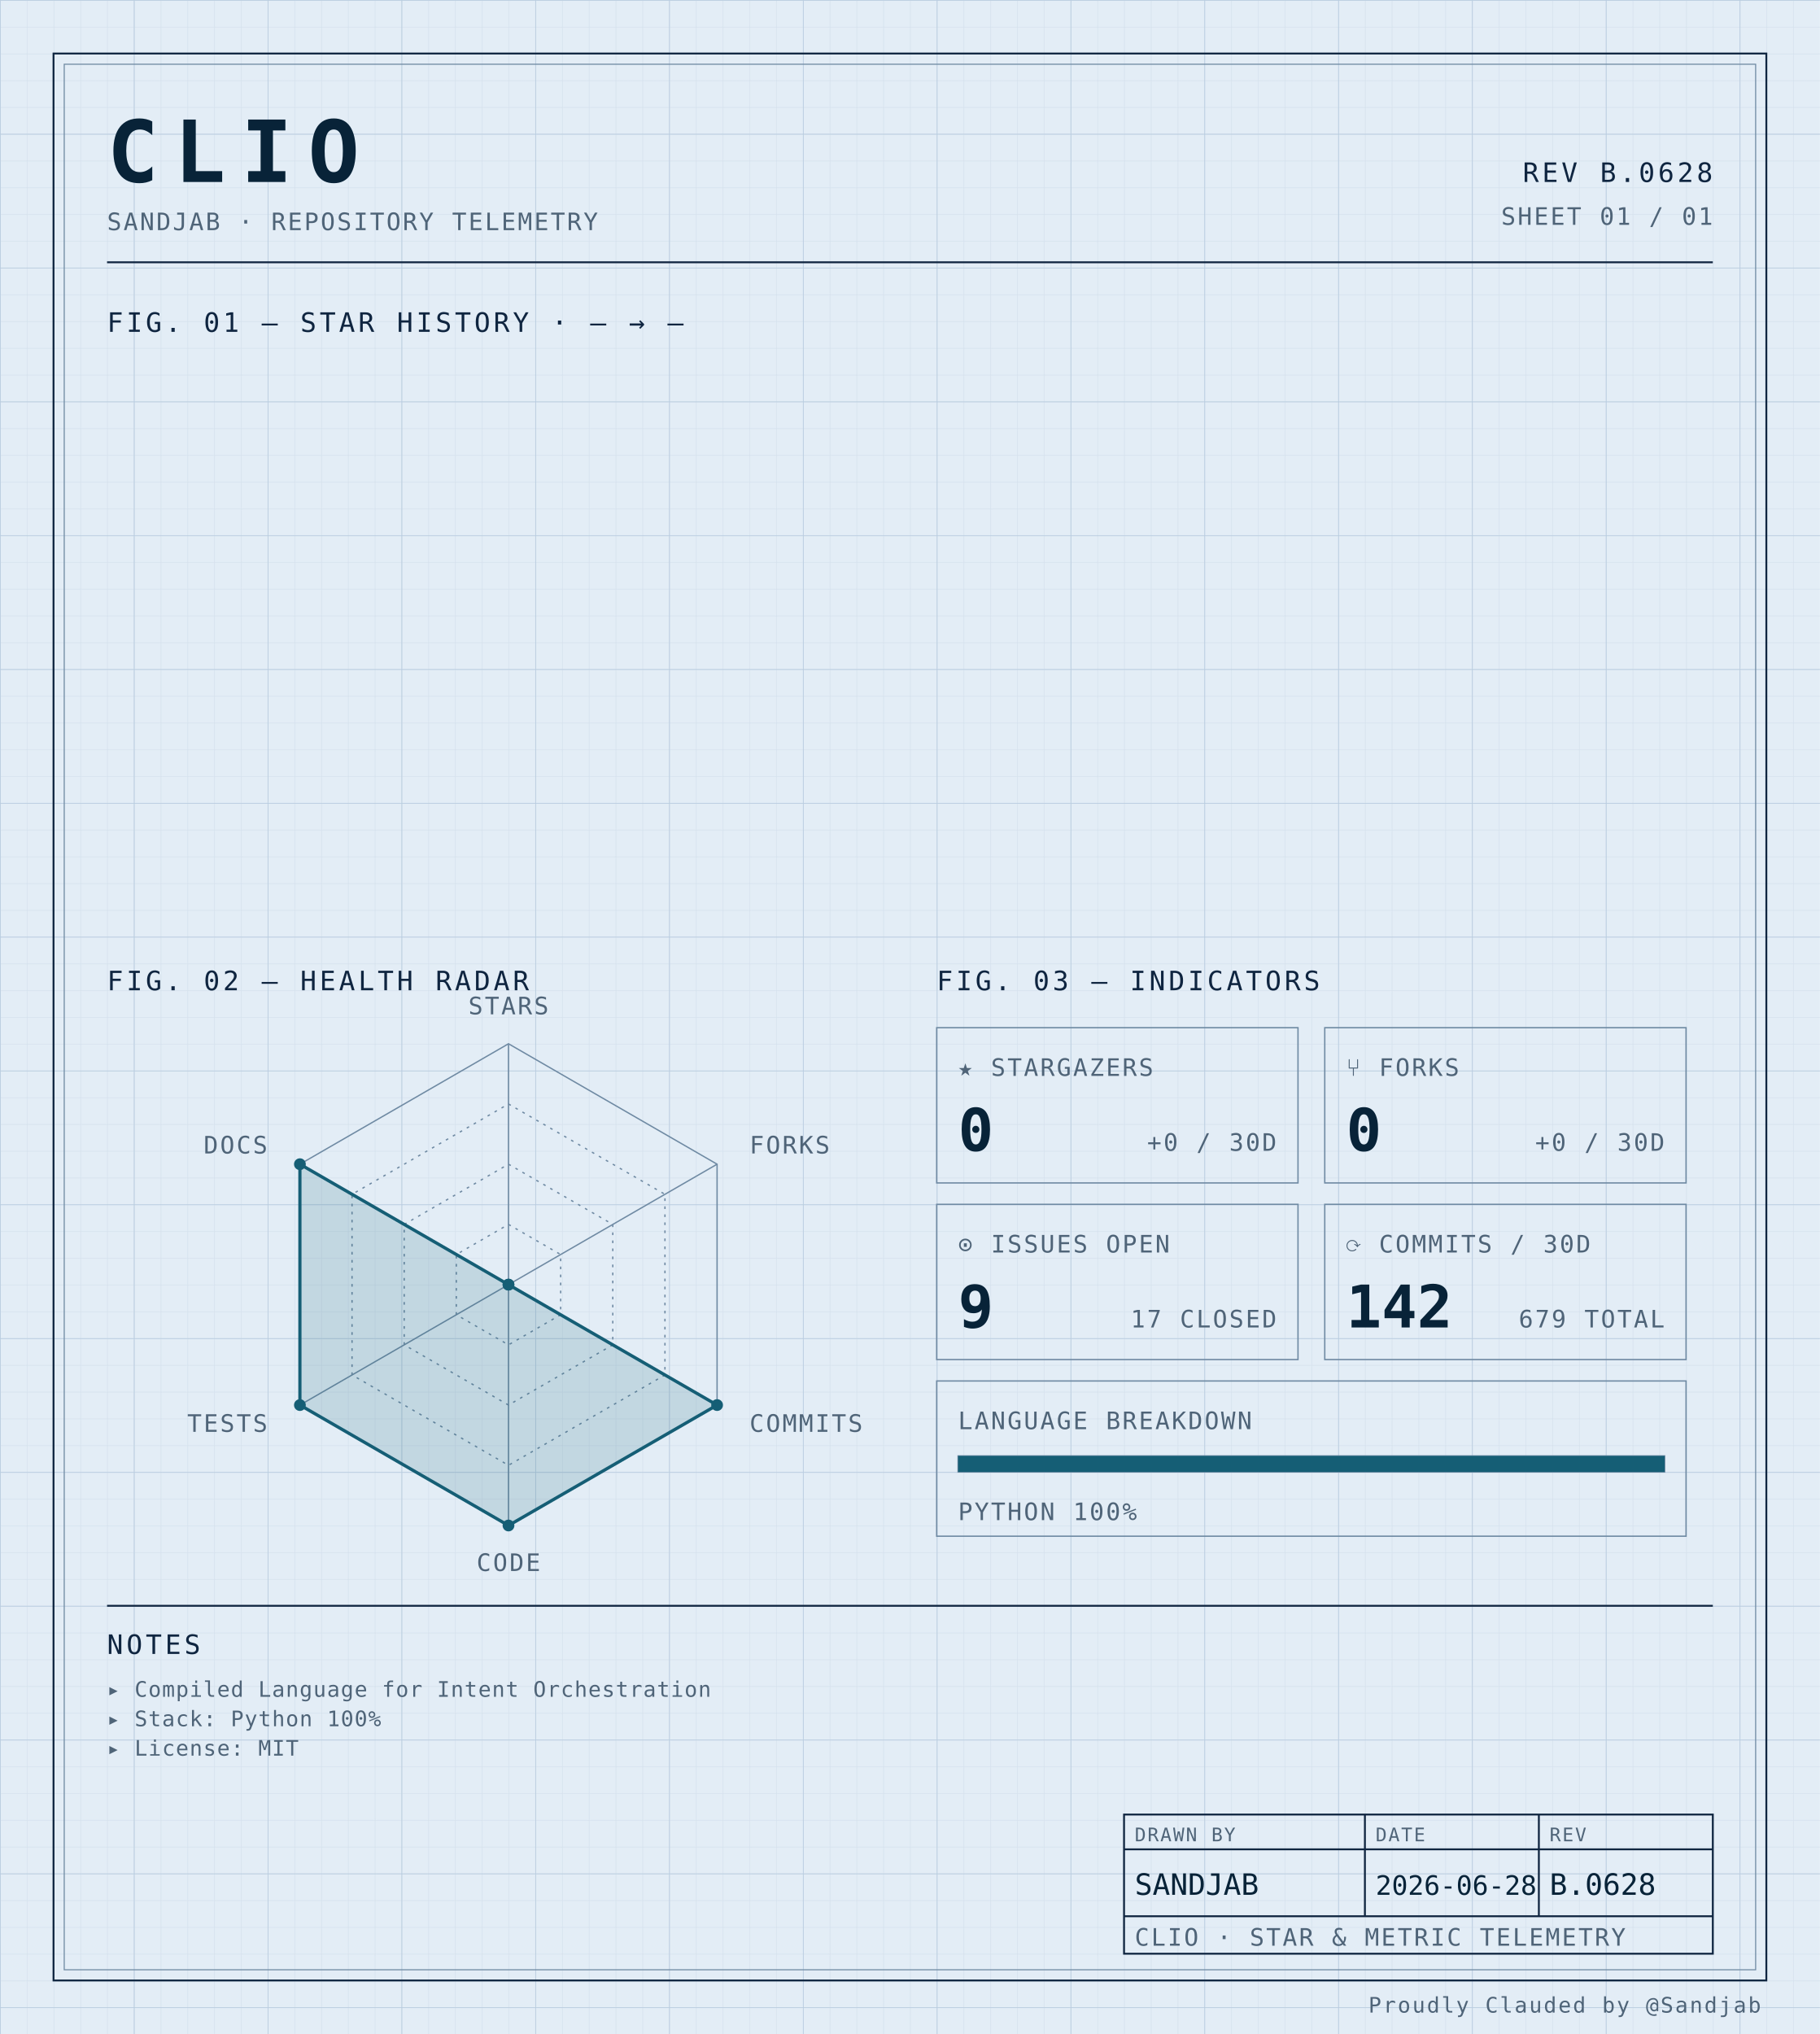
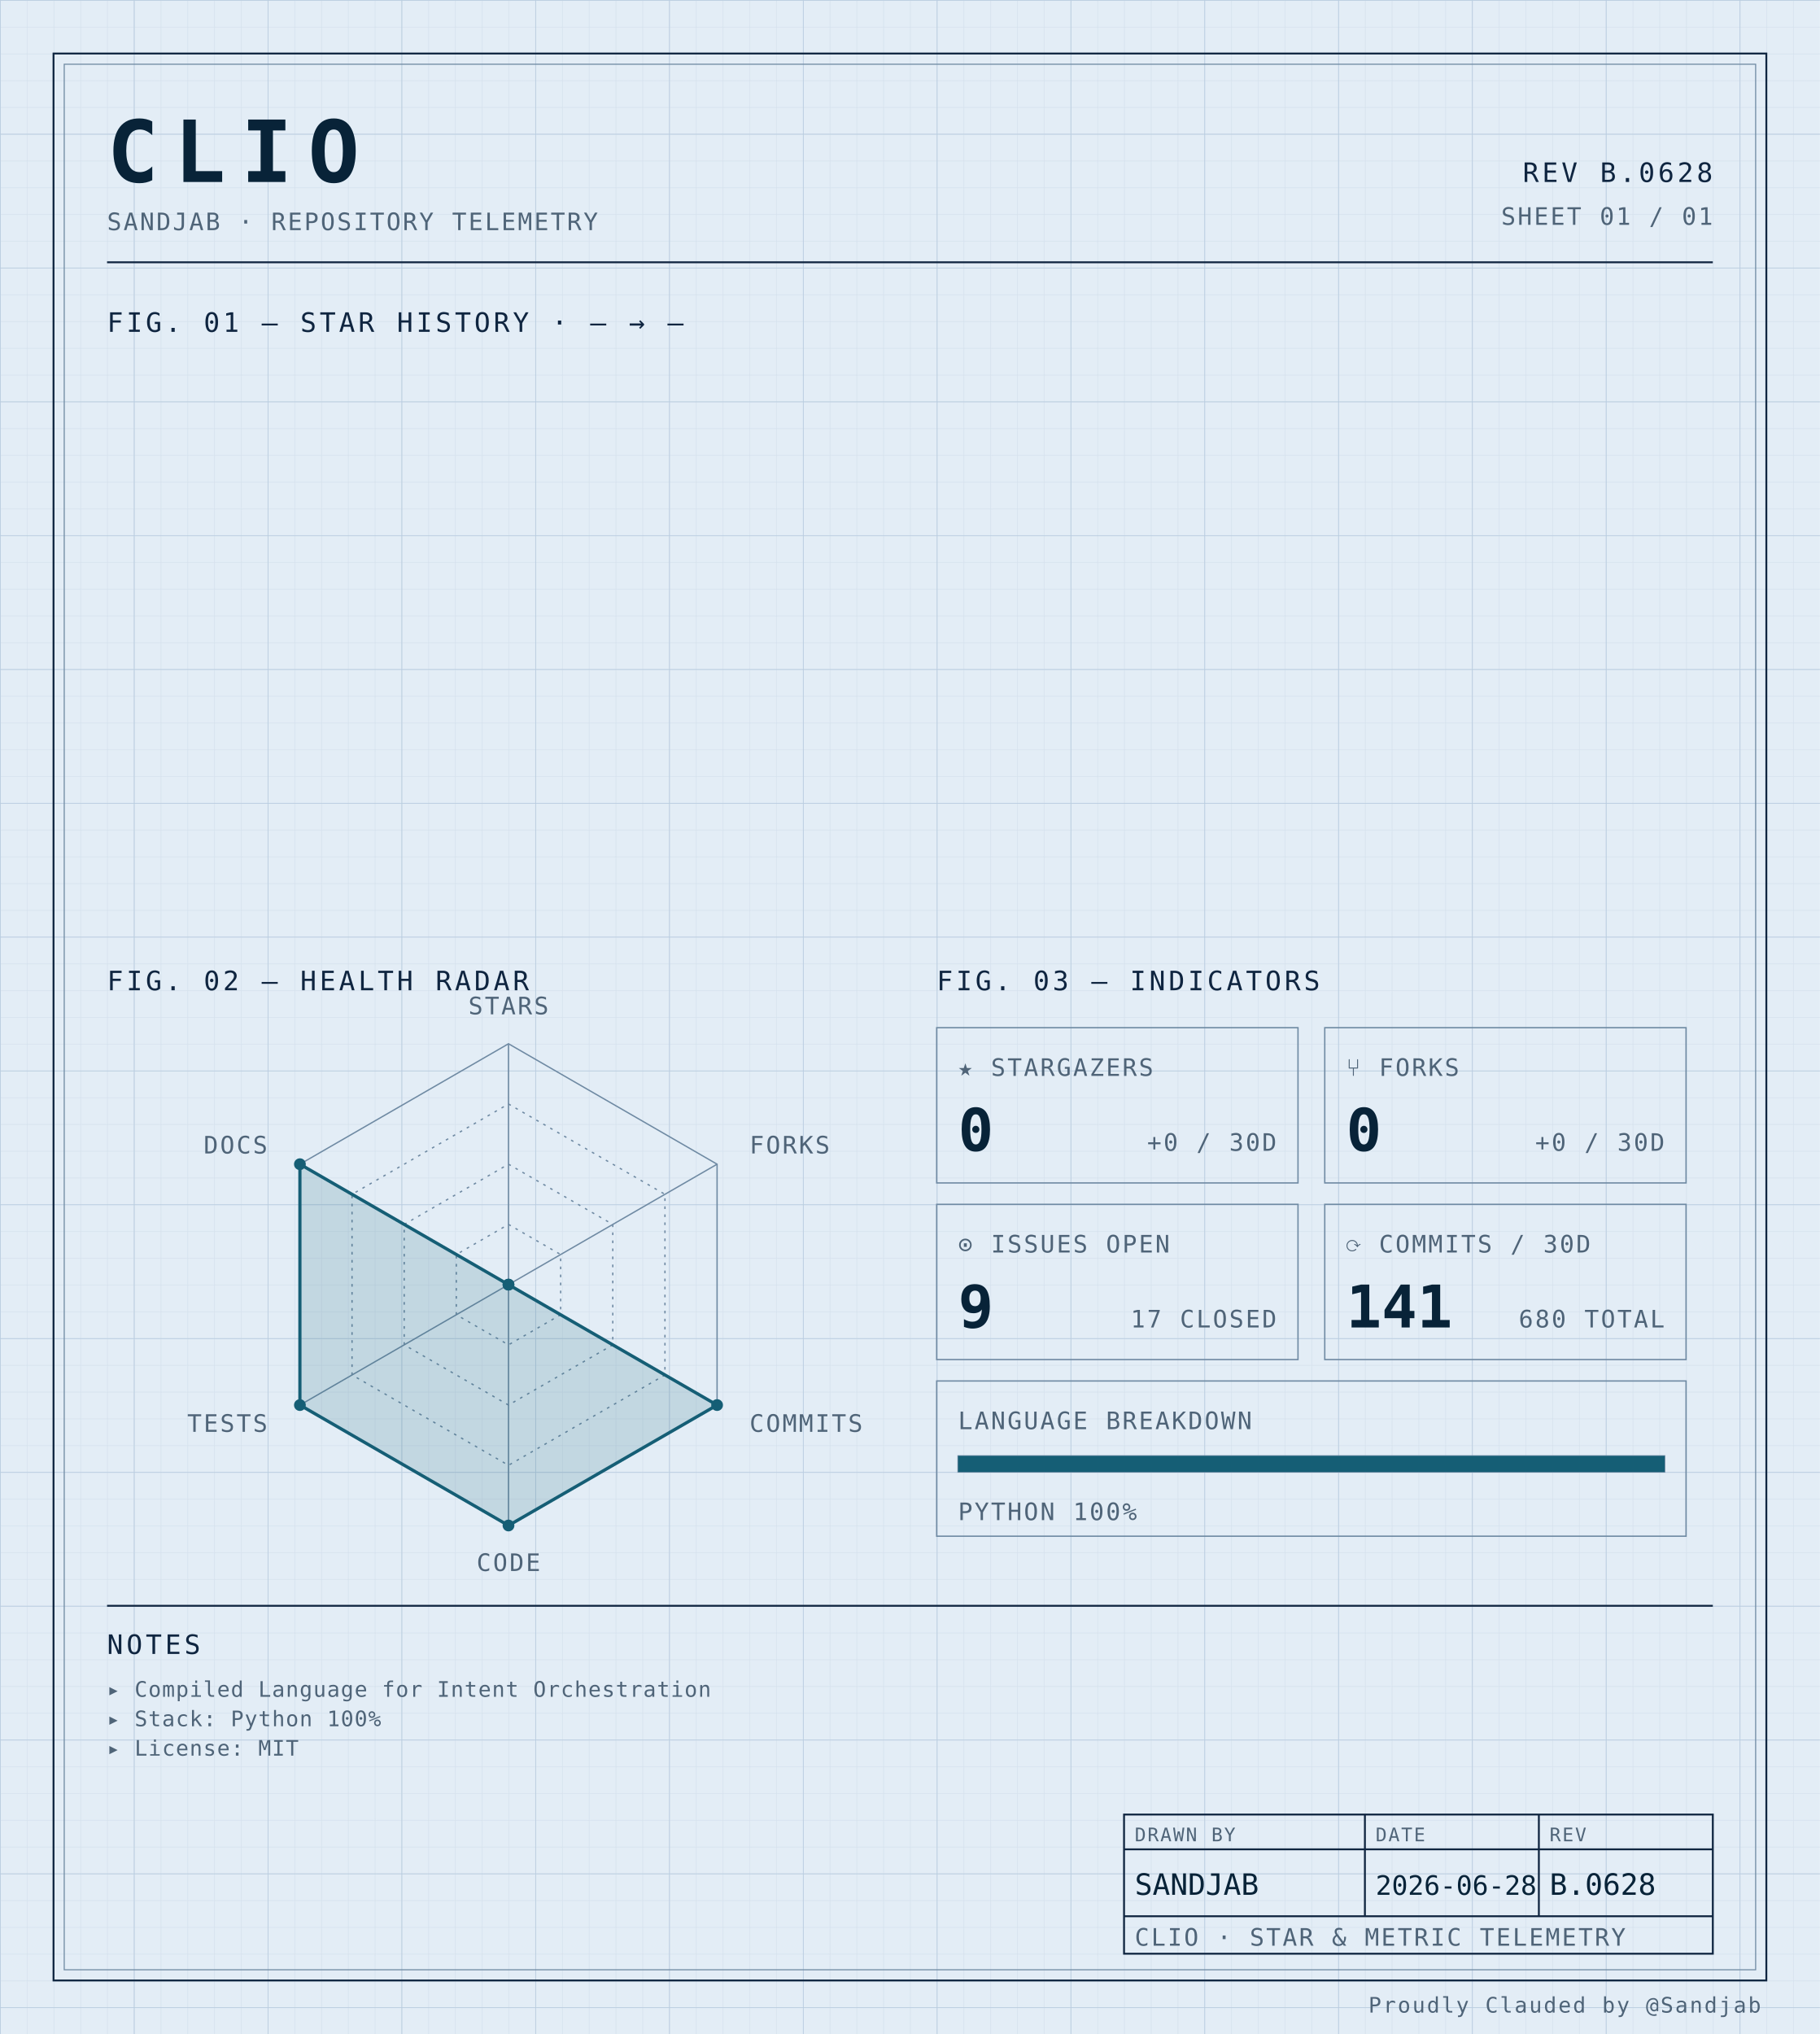
<svg xmlns="http://www.w3.org/2000/svg" width="100%" viewBox="0 0 680 760" role="img">
  <defs>
    <pattern id="grid-fine" width="10" height="10" patternUnits="userSpaceOnUse">
      <path d="M10 0H0V10" fill="none" stroke="#d4e0ec" stroke-width="0.4" />
    </pattern>
    <pattern id="grid-major" width="50" height="50" patternUnits="userSpaceOnUse">
      <path d="M50 0H0V50" fill="none" stroke="#b8cce0" stroke-width="0.5" />
    </pattern>
  </defs>
  <rect x="0" y="0" width="680" height="760" fill="#e3edf6" />
  <rect x="0" y="0" width="680" height="760" fill="url(#grid-fine)" />
  <rect x="0" y="0" width="680" height="760" fill="url(#grid-major)" />
  <rect x="20" y="20" width="640" height="720" fill="none" stroke="#0f2540" stroke-width="0.7" />
  <rect x="24" y="24" width="632" height="712" fill="none" stroke="#6f8aa3" stroke-width="0.4" />
  <text x="40" y="68" font-family="ui-monospace, 'SF Mono', 'JetBrains Mono', 'Cascadia Code', Consolas, monospace" font-size="32" font-weight="700" fill="#082338" text-anchor="start" letter-spacing="0.18em">CLIO</text>
  <text x="40" y="86" font-family="ui-monospace, 'SF Mono', 'JetBrains Mono', 'Cascadia Code', Consolas, monospace" font-size="9" font-weight="400" fill="#4f6478" text-anchor="start" letter-spacing="0.08em">SANDJAB · REPOSITORY TELEMETRY</text>
  <text x="640" y="68" font-family="ui-monospace, 'SF Mono', 'JetBrains Mono', 'Cascadia Code', Consolas, monospace" font-size="10" font-weight="400" fill="#0f2540" text-anchor="end" letter-spacing="0.12em">REV B.0628</text>
  <text x="640" y="84" font-family="ui-monospace, 'SF Mono', 'JetBrains Mono', 'Cascadia Code', Consolas, monospace" font-size="9" font-weight="400" fill="#4f6478" text-anchor="end" letter-spacing="0.08em">SHEET 01 / 01</text>
  <line x1="40" y1="98" x2="640" y2="98" stroke="#0f2540" stroke-width="0.7" />
  <text x="40" y="124" font-family="ui-monospace, 'SF Mono', 'JetBrains Mono', 'Cascadia Code', Consolas, monospace" font-size="10" font-weight="400" fill="#0f2540" text-anchor="start" letter-spacing="0.12em">FIG. 01 — STAR HISTORY · — → —</text>
  <text x="40" y="370" font-family="ui-monospace, 'SF Mono', 'JetBrains Mono', 'Cascadia Code', Consolas, monospace" font-size="10" font-weight="400" fill="#0f2540" text-anchor="start" letter-spacing="0.12em">FIG. 02 — HEALTH RADAR</text>
  <g transform="translate(190 480)">
    <polygon points="0.00,-90.00 77.94,-45.00 77.94,45.00 0.00,90.00 -77.94,45.00 -77.94,-45.00" fill="none" stroke="#6f8aa3" stroke-width="0.5" />
    <polygon points="0.00,-67.50 58.46,-33.75 58.46,33.75 0.00,67.50 -58.46,33.75 -58.46,-33.75" fill="none" stroke="#6f8aa3" stroke-width="0.5" stroke-dasharray="1,2" />
    <polygon points="0.00,-45.00 38.97,-22.50 38.97,22.50 0.00,45.00 -38.97,22.50 -38.97,-22.50" fill="none" stroke="#6f8aa3" stroke-width="0.5" stroke-dasharray="1,2" />
    <polygon points="0.00,-22.50 19.49,-11.25 19.49,11.25 0.00,22.50 -19.49,11.25 -19.49,-11.25" fill="none" stroke="#6f8aa3" stroke-width="0.5" stroke-dasharray="1,2" />
    <line x1="0" y1="0" x2="0.00" y2="-90.00" stroke="#6f8aa3" stroke-width="0.5" />
    <line x1="0" y1="0" x2="77.94" y2="-45.00" stroke="#6f8aa3" stroke-width="0.5" />
    <line x1="0" y1="0" x2="77.94" y2="45.00" stroke="#6f8aa3" stroke-width="0.5" />
    <line x1="0" y1="0" x2="0.00" y2="90.00" stroke="#6f8aa3" stroke-width="0.5" />
    <line x1="0" y1="0" x2="-77.94" y2="45.00" stroke="#6f8aa3" stroke-width="0.5" />
    <line x1="0" y1="0" x2="-77.94" y2="-45.00" stroke="#6f8aa3" stroke-width="0.5" />
    <polygon points="0.00,0.00 0.00,0.00 77.94,45.00 0.00,90.00 -77.94,45.00 -77.94,-45.00" fill="#155e75" fill-opacity="0.16" stroke="#155e75" stroke-width="1.2" />
    <circle cx="0.00" cy="0.00" r="2.2" fill="#155e75" />
    <circle cx="0.00" cy="0.00" r="2.2" fill="#155e75" />
    <circle cx="77.94" cy="45.00" r="2.2" fill="#155e75" />
    <circle cx="0.00" cy="90.00" r="2.2" fill="#155e75" />
    <circle cx="-77.94" cy="45.00" r="2.2" fill="#155e75" />
    <circle cx="-77.94" cy="-45.00" r="2.2" fill="#155e75" />
    <text x="6.3681633555662356e-15" y="-101" font-family="ui-monospace, 'SF Mono', 'JetBrains Mono', 'Cascadia Code', Consolas, monospace" font-size="9" font-weight="400" fill="#4f6478" text-anchor="middle" letter-spacing="0.08em">STARS</text>
    <text x="90.067" y="-49" font-family="ui-monospace, 'SF Mono', 'JetBrains Mono', 'Cascadia Code', Consolas, monospace" font-size="9" font-weight="400" fill="#4f6478" text-anchor="start" letter-spacing="0.08em">FORKS</text>
    <text x="90.067" y="55" font-family="ui-monospace, 'SF Mono', 'JetBrains Mono', 'Cascadia Code', Consolas, monospace" font-size="9" font-weight="400" fill="#4f6478" text-anchor="start" letter-spacing="0.08em">COMMITS</text>
    <text x="6.3681633555662356e-15" y="107" font-family="ui-monospace, 'SF Mono', 'JetBrains Mono', 'Cascadia Code', Consolas, monospace" font-size="9" font-weight="400" fill="#4f6478" text-anchor="middle" letter-spacing="0.08em">CODE</text>
    <text x="-90.067" y="55" font-family="ui-monospace, 'SF Mono', 'JetBrains Mono', 'Cascadia Code', Consolas, monospace" font-size="9" font-weight="400" fill="#4f6478" text-anchor="end" letter-spacing="0.08em">TESTS</text>
    <text x="-90.067" y="-49" font-family="ui-monospace, 'SF Mono', 'JetBrains Mono', 'Cascadia Code', Consolas, monospace" font-size="9" font-weight="400" fill="#4f6478" text-anchor="end" letter-spacing="0.08em">DOCS</text>
  </g>
  <text x="350" y="370" font-family="ui-monospace, 'SF Mono', 'JetBrains Mono', 'Cascadia Code', Consolas, monospace" font-size="10" font-weight="400" fill="#0f2540" text-anchor="start" letter-spacing="0.12em">FIG. 03 — INDICATORS</text>
  <rect x="350" y="384" width="135" height="58" fill="none" stroke="#6f8aa3" stroke-width="0.5" />
  <text x="358" y="402" font-family="ui-monospace, 'SF Mono', 'JetBrains Mono', 'Cascadia Code', Consolas, monospace" font-size="9" font-weight="400" fill="#4f6478" text-anchor="start" letter-spacing="0.08em">★ STARGAZERS</text>
  <text x="358" y="430" font-family="ui-monospace, 'SF Mono', 'JetBrains Mono', 'Cascadia Code', Consolas, monospace" font-size="22" font-weight="700" fill="#082338" text-anchor="start" letter-spacing="normal">0</text>
  <text x="477" y="430" font-family="ui-monospace, 'SF Mono', 'JetBrains Mono', 'Cascadia Code', Consolas, monospace" font-size="9" font-weight="400" fill="#4f6478" text-anchor="end" letter-spacing="0.08em">+0 / 30D</text>
  <rect x="495" y="384" width="135" height="58" fill="none" stroke="#6f8aa3" stroke-width="0.5" />
  <text x="503" y="402" font-family="ui-monospace, 'SF Mono', 'JetBrains Mono', 'Cascadia Code', Consolas, monospace" font-size="9" font-weight="400" fill="#4f6478" text-anchor="start" letter-spacing="0.08em">⑂ FORKS</text>
  <text x="503" y="430" font-family="ui-monospace, 'SF Mono', 'JetBrains Mono', 'Cascadia Code', Consolas, monospace" font-size="22" font-weight="700" fill="#082338" text-anchor="start" letter-spacing="normal">0</text>
  <text x="622" y="430" font-family="ui-monospace, 'SF Mono', 'JetBrains Mono', 'Cascadia Code', Consolas, monospace" font-size="9" font-weight="400" fill="#4f6478" text-anchor="end" letter-spacing="0.08em">+0 / 30D</text>
  <rect x="350" y="450" width="135" height="58" fill="none" stroke="#6f8aa3" stroke-width="0.5" />
  <text x="358" y="468" font-family="ui-monospace, 'SF Mono', 'JetBrains Mono', 'Cascadia Code', Consolas, monospace" font-size="9" font-weight="400" fill="#4f6478" text-anchor="start" letter-spacing="0.08em">⊙ ISSUES OPEN</text>
  <text x="358" y="496" font-family="ui-monospace, 'SF Mono', 'JetBrains Mono', 'Cascadia Code', Consolas, monospace" font-size="22" font-weight="700" fill="#082338" text-anchor="start" letter-spacing="normal">9</text>
  <text x="477" y="496" font-family="ui-monospace, 'SF Mono', 'JetBrains Mono', 'Cascadia Code', Consolas, monospace" font-size="9" font-weight="400" fill="#4f6478" text-anchor="end" letter-spacing="0.08em">17 CLOSED</text>
  <rect x="495" y="450" width="135" height="58" fill="none" stroke="#6f8aa3" stroke-width="0.5" />
  <text x="503" y="468" font-family="ui-monospace, 'SF Mono', 'JetBrains Mono', 'Cascadia Code', Consolas, monospace" font-size="9" font-weight="400" fill="#4f6478" text-anchor="start" letter-spacing="0.08em">⟳ COMMITS / 30D</text>
-   <text x="503" y="496" font-family="ui-monospace, 'SF Mono', 'JetBrains Mono', 'Cascadia Code', Consolas, monospace" font-size="22" font-weight="700" fill="#082338" text-anchor="start" letter-spacing="normal">142</text>
-   <text x="622" y="496" font-family="ui-monospace, 'SF Mono', 'JetBrains Mono', 'Cascadia Code', Consolas, monospace" font-size="9" font-weight="400" fill="#4f6478" text-anchor="end" letter-spacing="0.08em">679 TOTAL</text>
+   <text x="503" y="496" font-family="ui-monospace, 'SF Mono', 'JetBrains Mono', 'Cascadia Code', Consolas, monospace" font-size="22" font-weight="700" fill="#082338" text-anchor="start" letter-spacing="normal">141</text>
+   <text x="622" y="496" font-family="ui-monospace, 'SF Mono', 'JetBrains Mono', 'Cascadia Code', Consolas, monospace" font-size="9" font-weight="400" fill="#4f6478" text-anchor="end" letter-spacing="0.08em">680 TOTAL</text>
  <rect x="350" y="516" width="280" height="58" fill="none" stroke="#6f8aa3" stroke-width="0.5" />
  <text x="358" y="534" font-family="ui-monospace, 'SF Mono', 'JetBrains Mono', 'Cascadia Code', Consolas, monospace" font-size="9" font-weight="400" fill="#4f6478" text-anchor="start" letter-spacing="0.08em">LANGUAGE BREAKDOWN</text>
  <rect x="358" y="544" width="264" height="6" fill="none" stroke="#6f8aa3" stroke-width="0.5" />
  <rect x="358" y="544" width="264.00" height="6" fill="#155e75" />
  <text x="358" y="568" font-family="ui-monospace, 'SF Mono', 'JetBrains Mono', 'Cascadia Code', Consolas, monospace" font-size="9" font-weight="400" fill="#4f6478" text-anchor="start" letter-spacing="0.08em">PYTHON 100%</text>
  <line x1="40" y1="600" x2="640" y2="600" stroke="#0f2540" stroke-width="0.7" />
  <text x="40" y="618" font-family="ui-monospace, 'SF Mono', 'JetBrains Mono', 'Cascadia Code', Consolas, monospace" font-size="10" font-weight="400" fill="#0f2540" text-anchor="start" letter-spacing="0.12em">NOTES</text>
  <text x="40" y="634" font-family="ui-monospace, 'SF Mono', 'JetBrains Mono', 'Cascadia Code', Consolas, monospace" font-size="8" font-weight="400" fill="#4f6478" text-anchor="start" letter-spacing="0.04em">▸ Compiled Language for Intent Orchestration</text>
  <text x="40" y="645" font-family="ui-monospace, 'SF Mono', 'JetBrains Mono', 'Cascadia Code', Consolas, monospace" font-size="8" font-weight="400" fill="#4f6478" text-anchor="start" letter-spacing="0.04em">▸ Stack: Python 100%</text>
  <text x="40" y="656" font-family="ui-monospace, 'SF Mono', 'JetBrains Mono', 'Cascadia Code', Consolas, monospace" font-size="8" font-weight="400" fill="#4f6478" text-anchor="start" letter-spacing="0.04em">▸ License: MIT</text>
  <rect x="420" y="678" width="220" height="52" fill="none" stroke="#0f2540" stroke-width="0.7" />
  <line x1="420" y1="691" x2="640" y2="691" stroke="#0f2540" stroke-width="0.7" />
  <line x1="420" y1="716" x2="640" y2="716" stroke="#0f2540" stroke-width="0.7" />
  <line x1="510" y1="678" x2="510" y2="716" stroke="#0f2540" stroke-width="0.7" />
  <line x1="575" y1="678" x2="575" y2="716" stroke="#0f2540" stroke-width="0.7" />
  <text x="424" y="688" font-family="ui-monospace, 'SF Mono', 'JetBrains Mono', 'Cascadia Code', Consolas, monospace" font-size="7" font-weight="400" fill="#4f6478" text-anchor="start" letter-spacing="0.08em">DRAWN BY</text>
  <text x="514" y="688" font-family="ui-monospace, 'SF Mono', 'JetBrains Mono', 'Cascadia Code', Consolas, monospace" font-size="7" font-weight="400" fill="#4f6478" text-anchor="start" letter-spacing="0.08em">DATE</text>
  <text x="579" y="688" font-family="ui-monospace, 'SF Mono', 'JetBrains Mono', 'Cascadia Code', Consolas, monospace" font-size="7" font-weight="400" fill="#4f6478" text-anchor="start" letter-spacing="0.08em">REV</text>
  <text x="424" y="708" font-family="ui-monospace, 'SF Mono', 'JetBrains Mono', 'Cascadia Code', Consolas, monospace" font-size="11" font-weight="400" fill="#082338" text-anchor="start" letter-spacing="normal">SANDJAB</text>
  <text x="514" y="708" font-family="ui-monospace, 'SF Mono', 'JetBrains Mono', 'Cascadia Code', Consolas, monospace" font-size="10" font-weight="400" fill="#082338" text-anchor="start" letter-spacing="normal">2026-06-28</text>
  <text x="579" y="708" font-family="ui-monospace, 'SF Mono', 'JetBrains Mono', 'Cascadia Code', Consolas, monospace" font-size="11" font-weight="400" fill="#082338" text-anchor="start" letter-spacing="normal">B.0628</text>
  <text x="424" y="727" font-family="ui-monospace, 'SF Mono', 'JetBrains Mono', 'Cascadia Code', Consolas, monospace" font-size="9" font-weight="400" fill="#4f6478" text-anchor="start" letter-spacing="0.08em">CLIO · STAR &amp; METRIC TELEMETRY</text>
  <text x="658" y="752" font-family="ui-monospace, 'SF Mono', 'JetBrains Mono', 'Cascadia Code', Consolas, monospace" font-size="8" font-weight="400" fill="#4f6478" text-anchor="end" letter-spacing="0.08em">Proudly Clauded by @Sandjab</text>
</svg>
